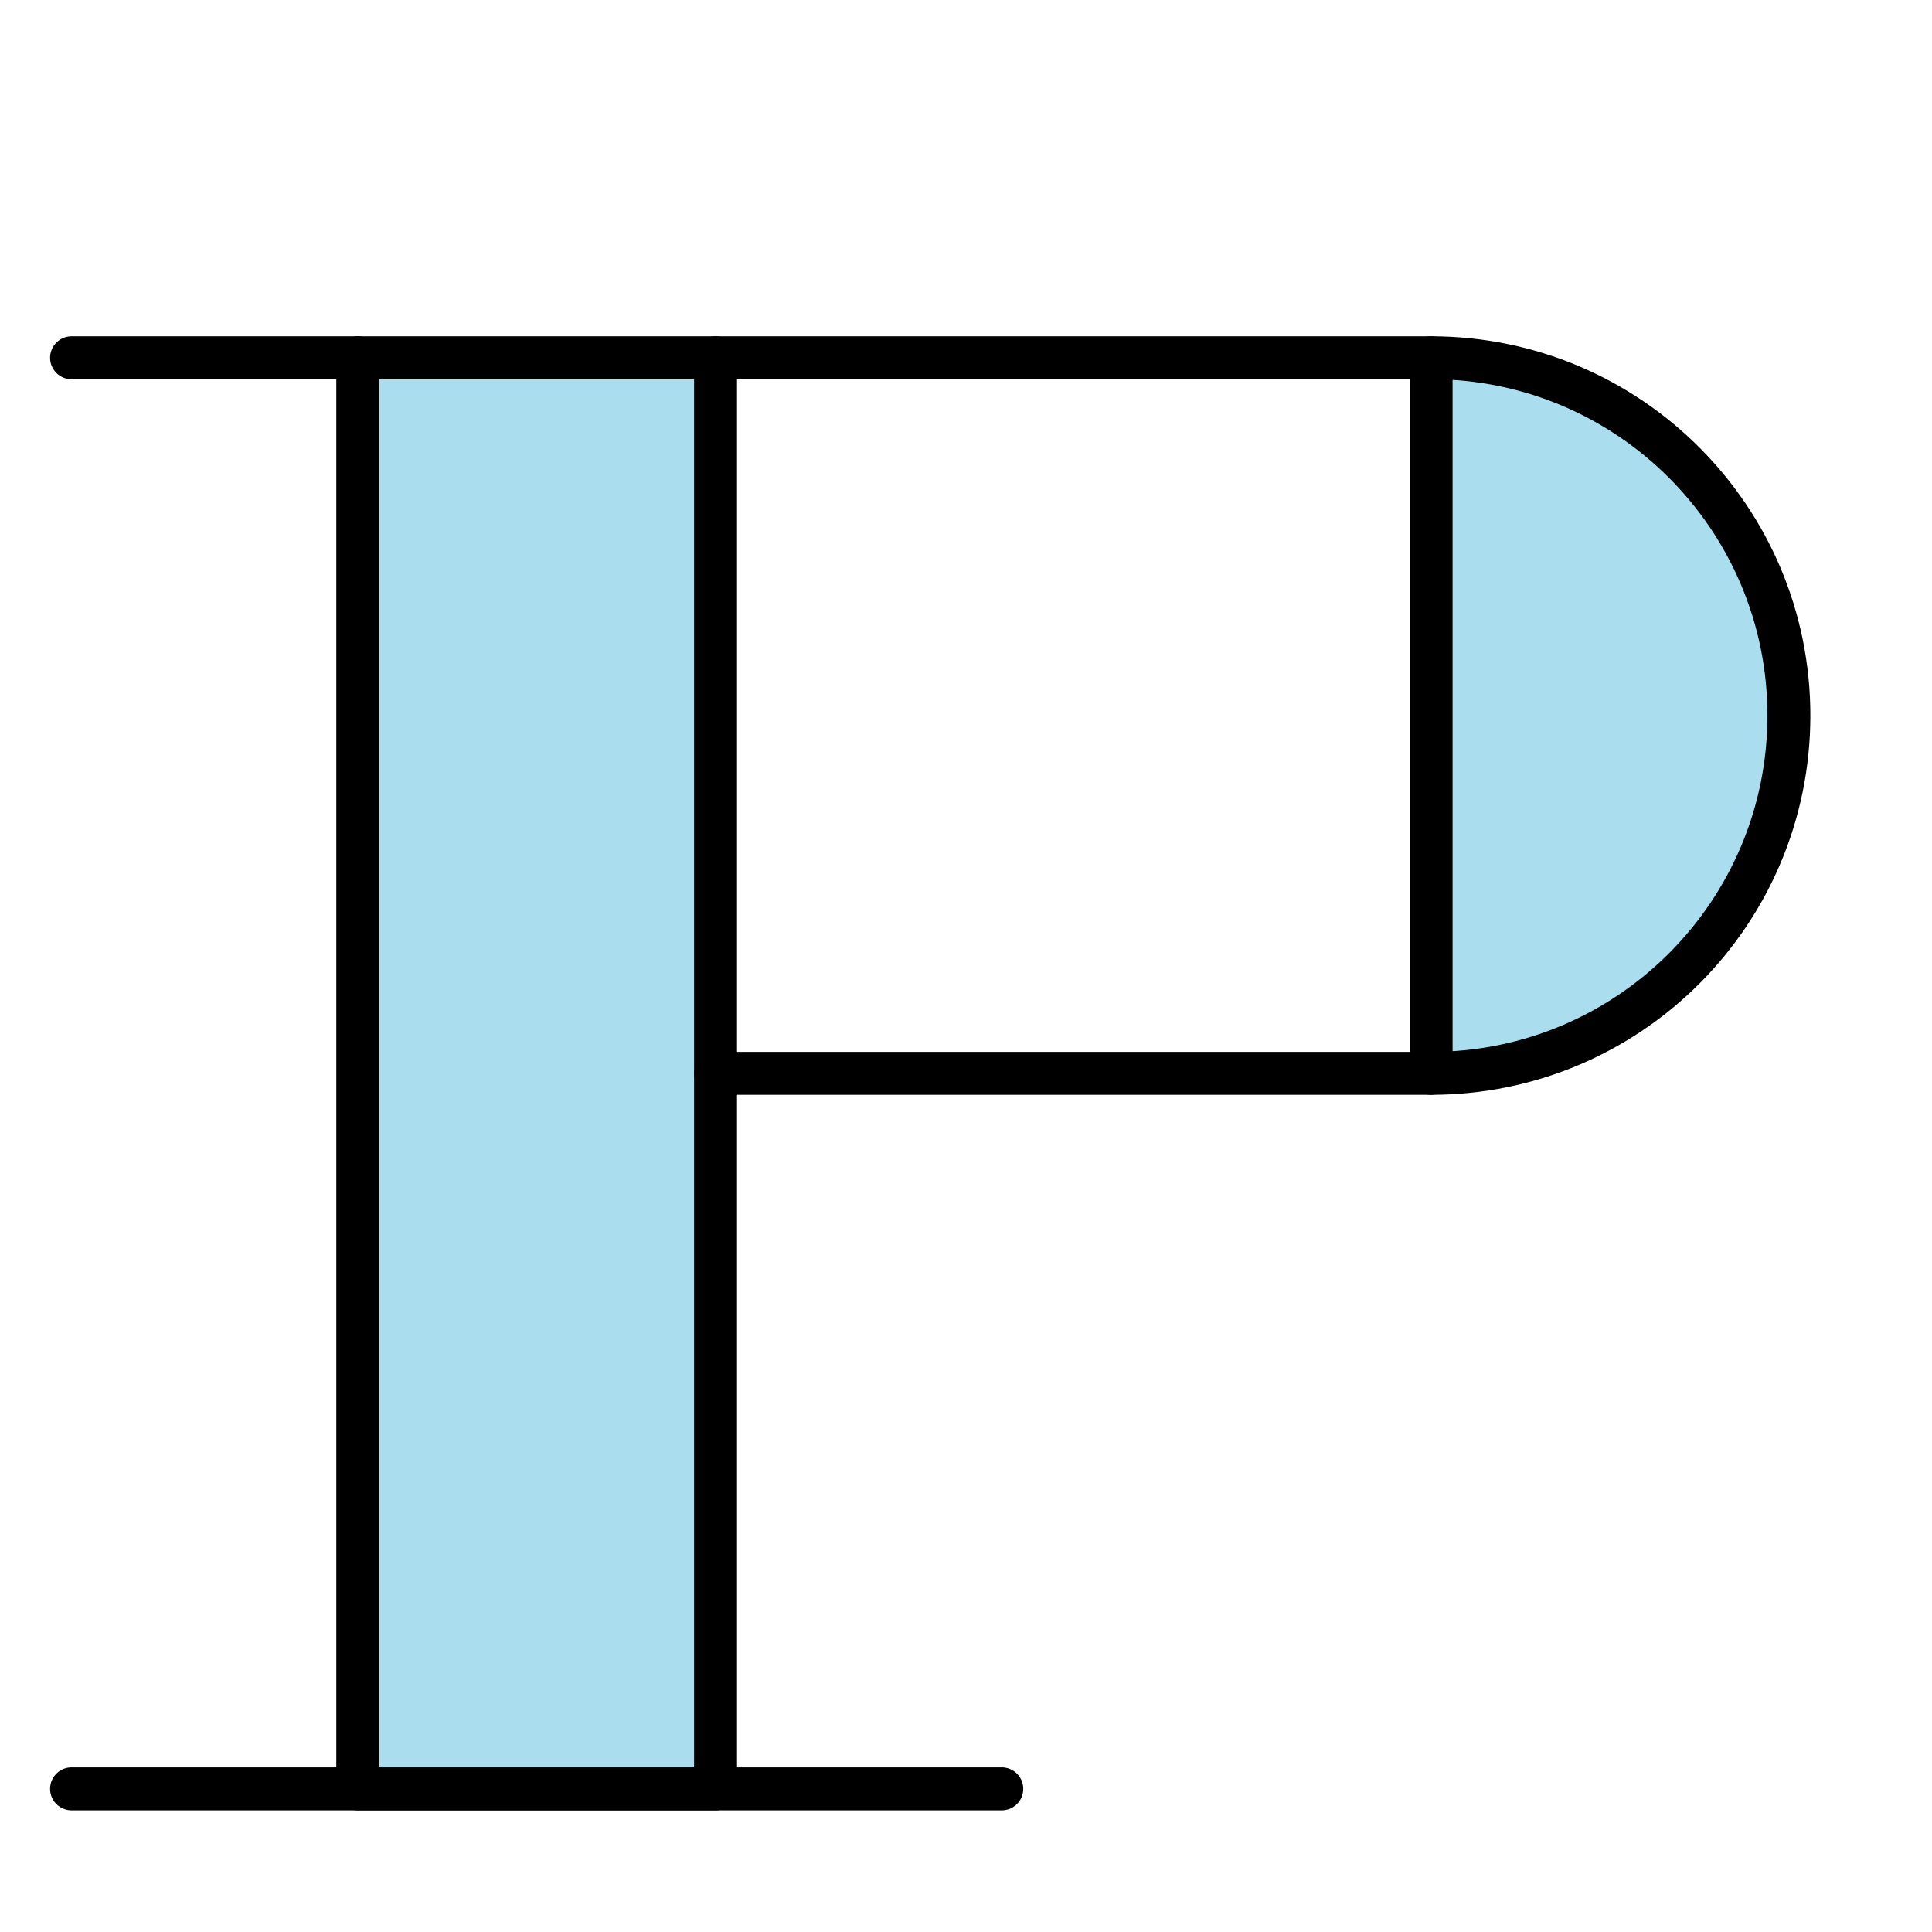
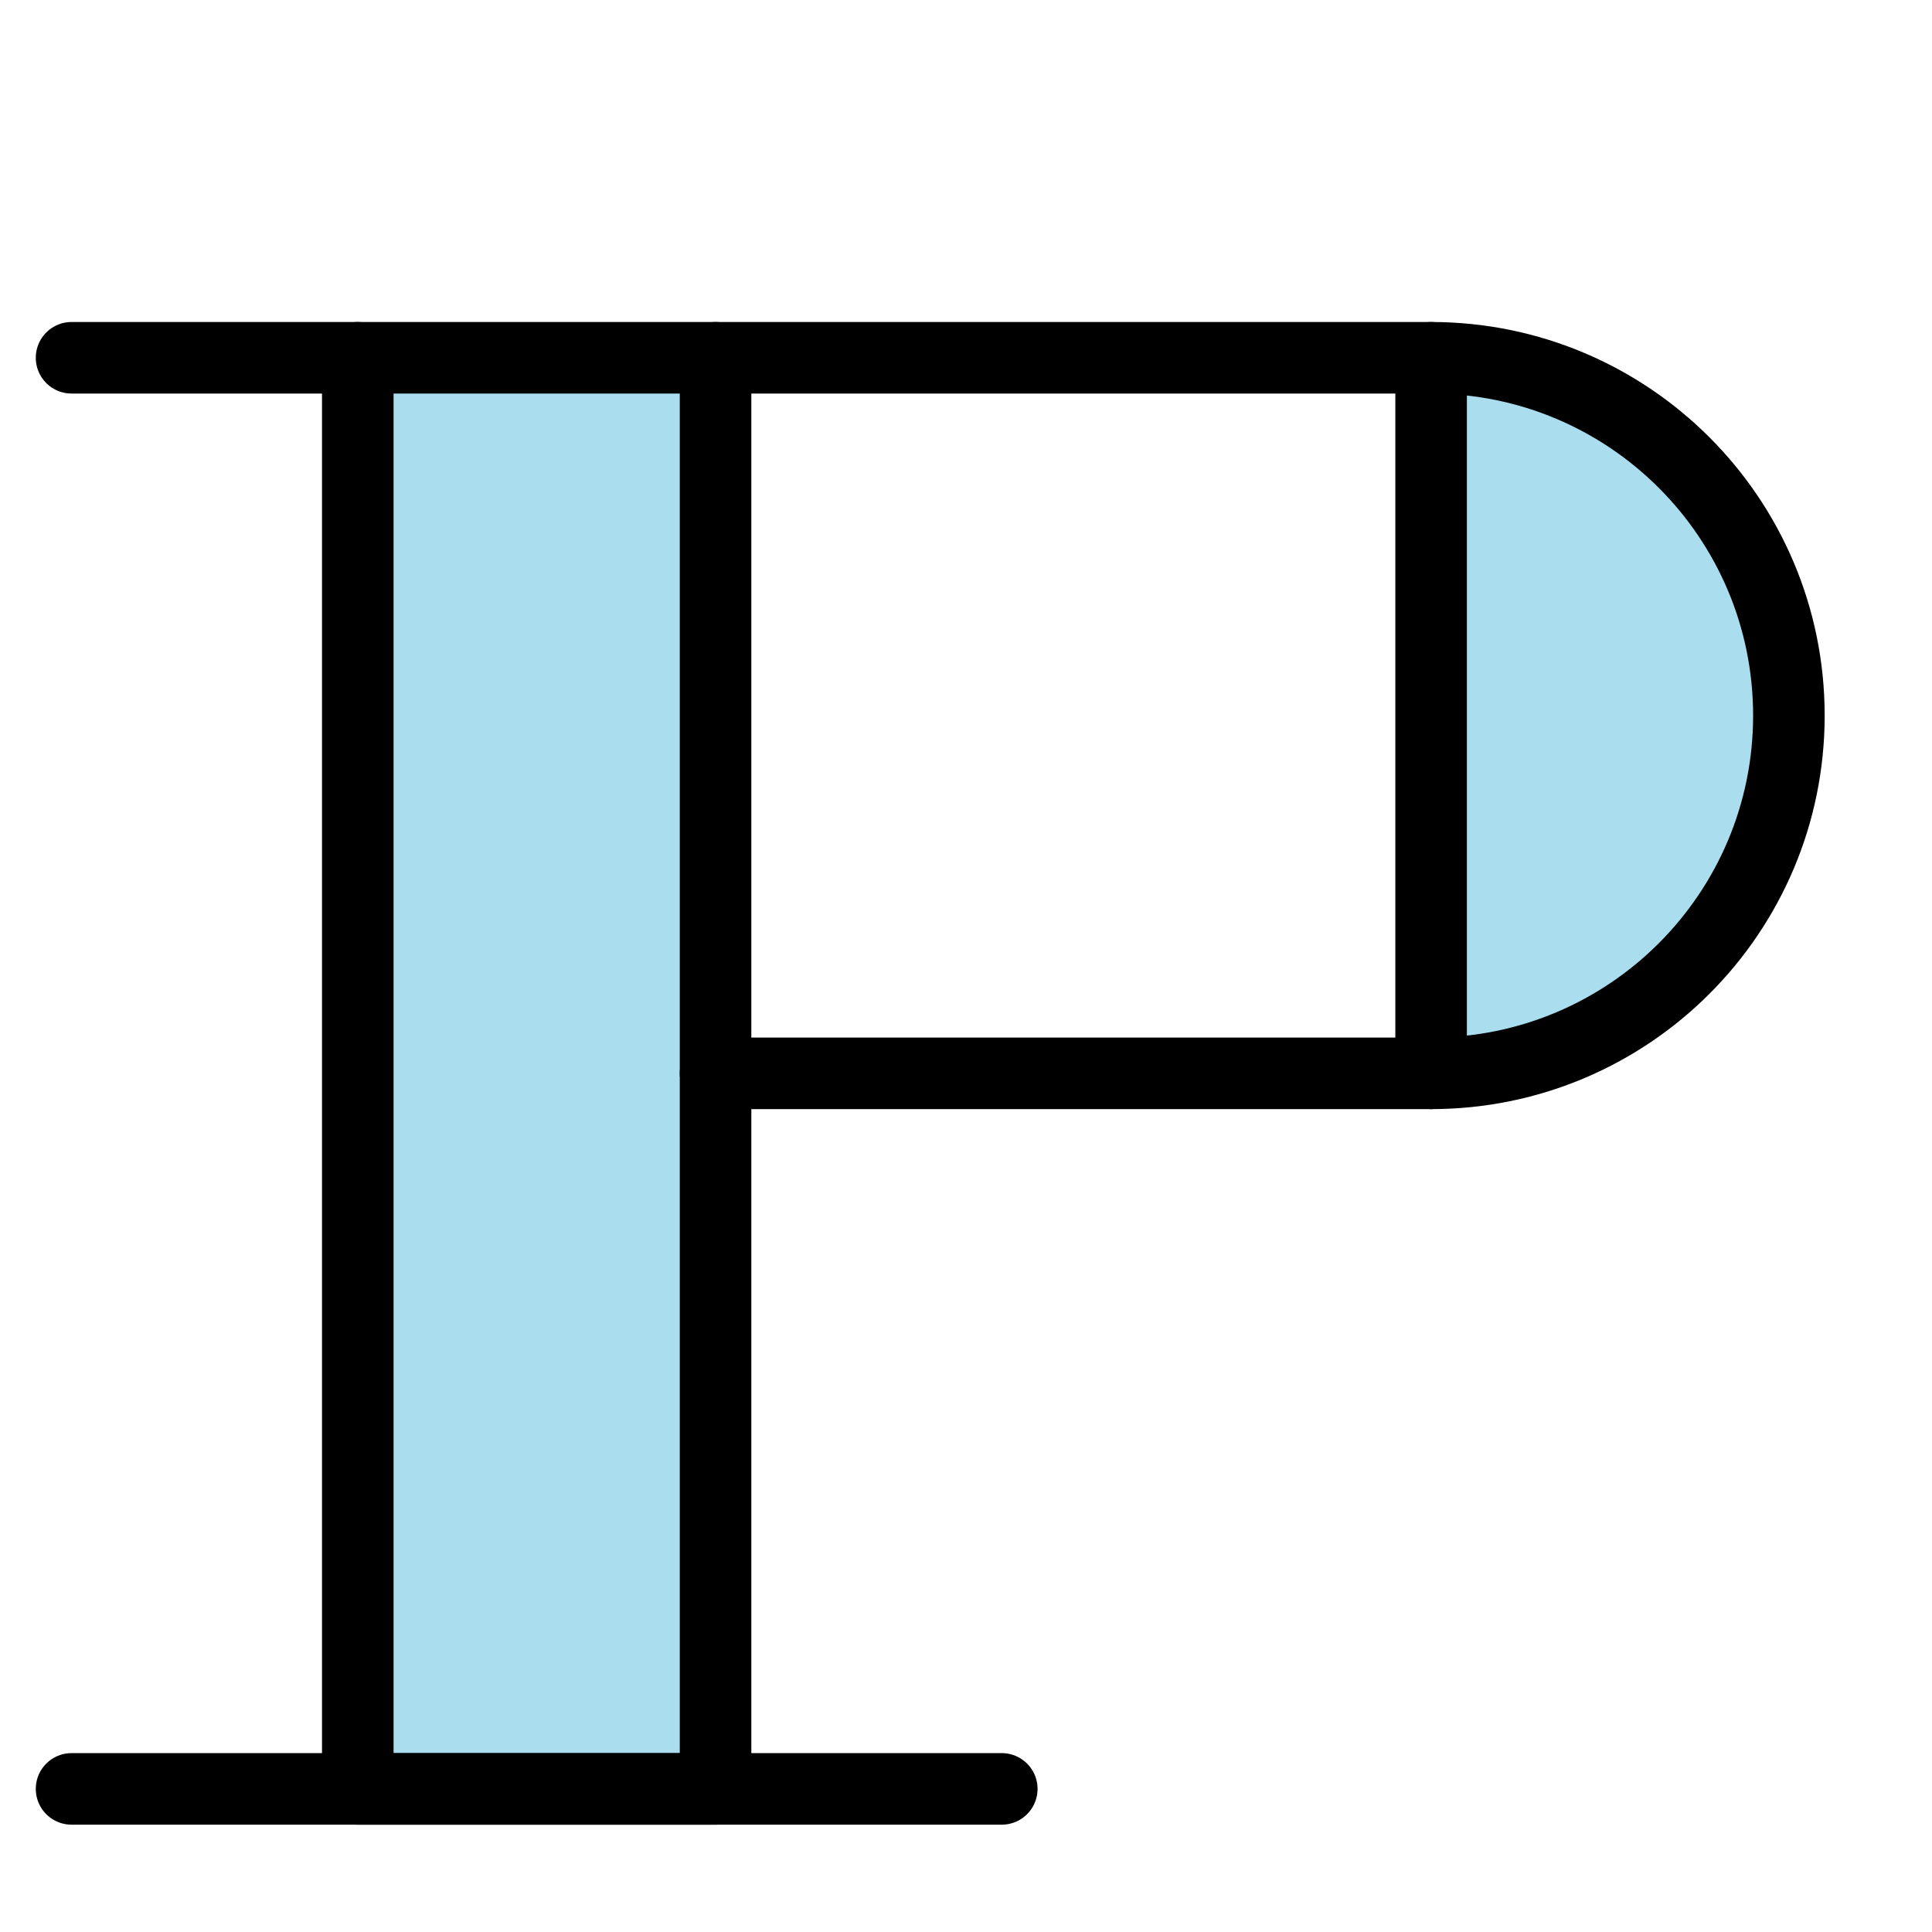
<svg xmlns="http://www.w3.org/2000/svg" width="270" height="270">
-   <style>* {fill: #ade; stroke: #000; stroke-width: 6px; stroke-linejoin: round;} .vide {fill: none;}</style>
+   <style>* {fill: #ade; stroke: #000; stroke-width: 10px; stroke-linejoin: round;} .vide {fill: none;}</style>
  <g>
    <polygon points="50,50 100,50 100,250 50,250" />
    <polygon points="100,50 200,50" />
    <polygon points="100,150 200,150" />
    <path d="M 200,50 A 1 1 0 0 1 200,150 Z" />
  </g>
  <g>
    <polygon points="10,50 50,50" />
    <polygon points="10,250 140,250" />
  </g>
</svg>
